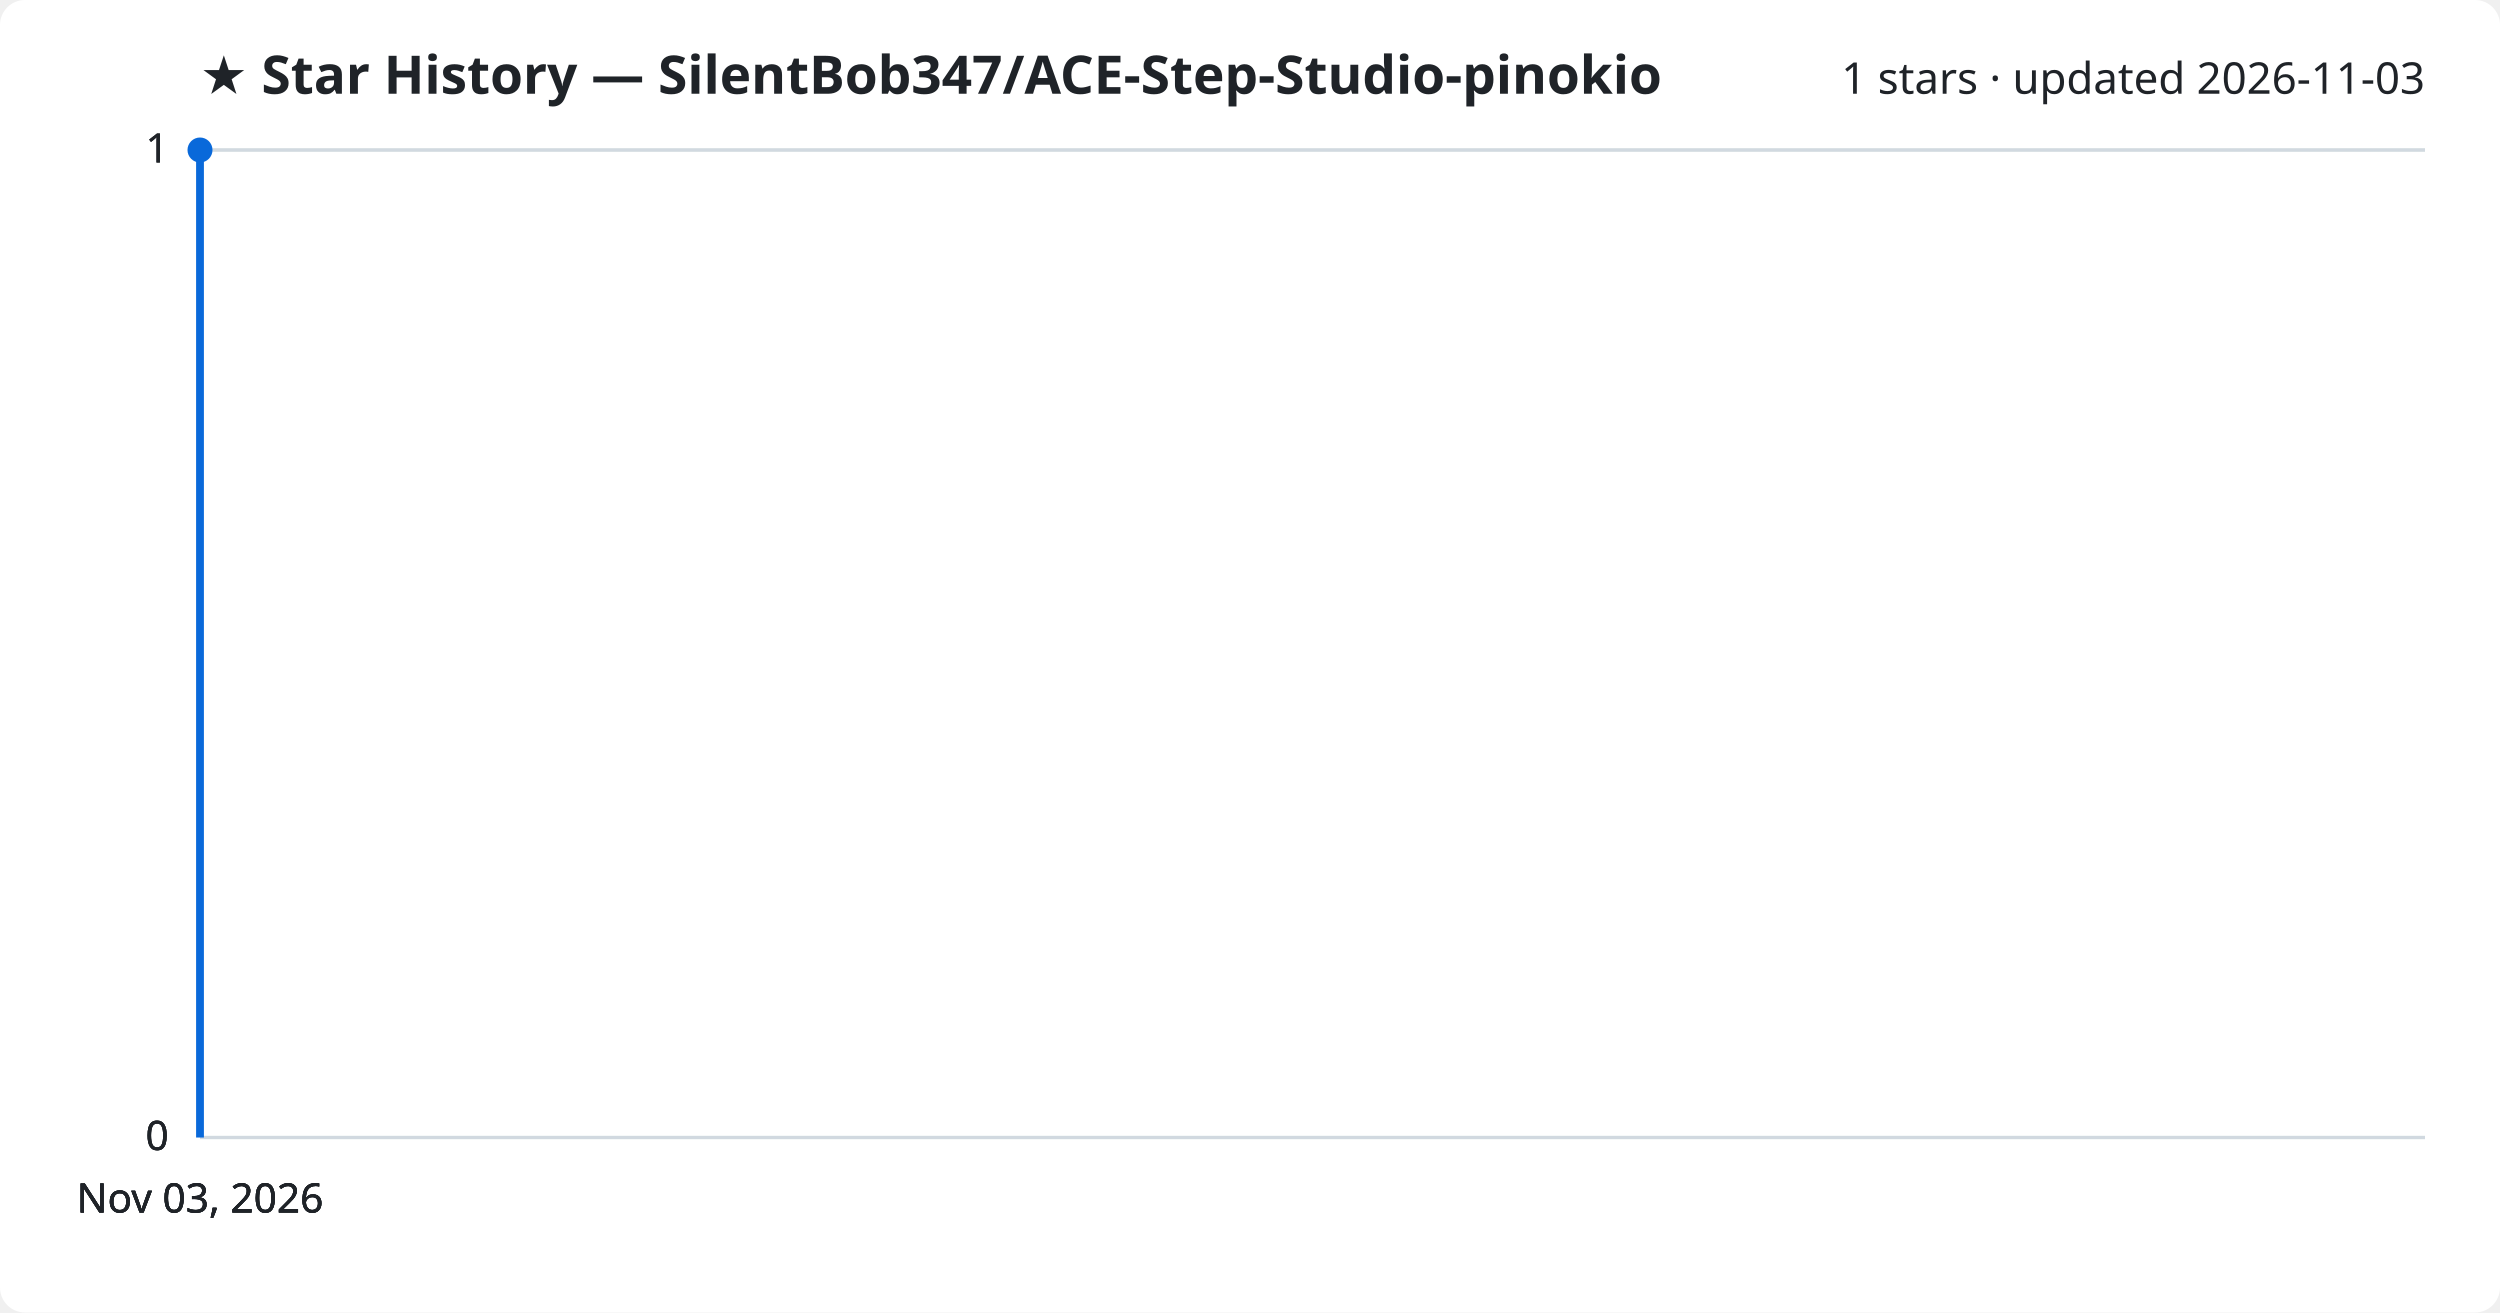
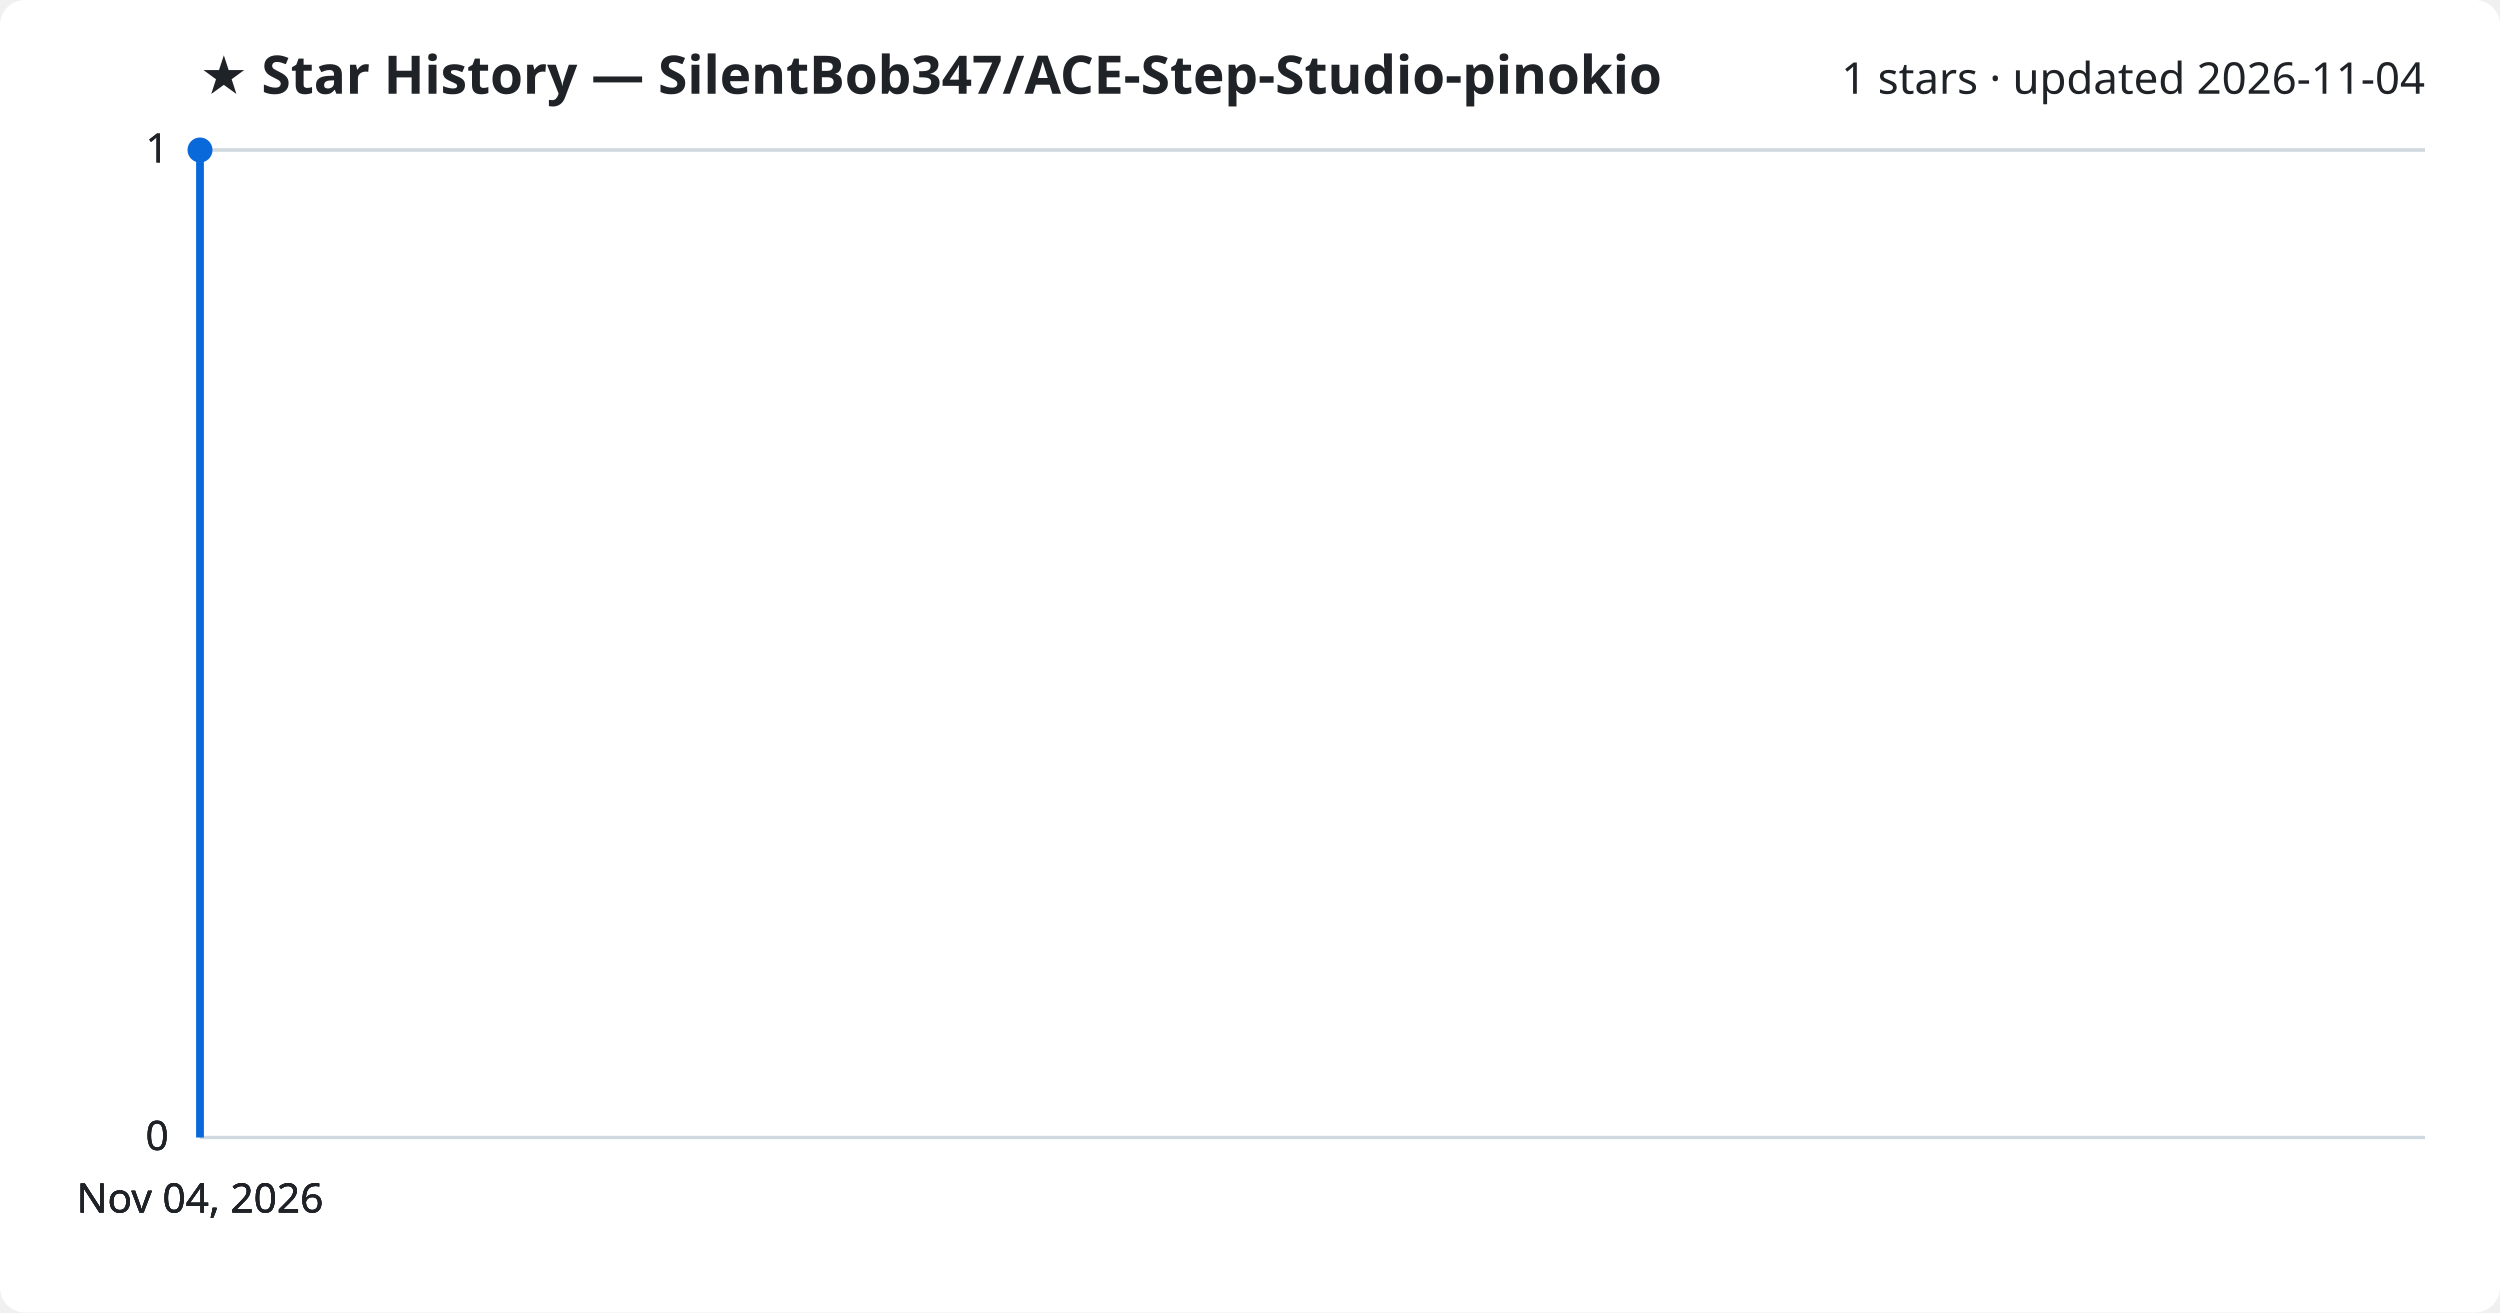
<svg xmlns="http://www.w3.org/2000/svg" viewBox="0 0 800 420" font-family="Segoe UI, sans-serif">
  <rect width="800" height="420" fill="#ffffff" rx="8" />
  <text x="64" y="30" fill="#1f2328" font-size="17" font-weight="700">★ Star History — SilentBob347/ACE-Step-Studio-pinokio</text>
-   <text x="776" y="30" fill="#1f2328" font-size="14" text-anchor="end">1 stars · updated 2026-11-03</text>
+   <text x="776" y="30" fill="#1f2328" font-size="14" text-anchor="end">1 stars · updated 2026-11-04</text>
  <line x1="64" y1="364.0" x2="776" y2="364.0" stroke="#d1d9e0" stroke-width="1" />
  <text x="54" y="368.0" fill="#1f2328" font-size="13" text-anchor="end">0</text>
  <line x1="64" y1="364.0" x2="776" y2="364.0" stroke="#d1d9e0" stroke-width="1" />
  <text x="54" y="368.0" fill="#1f2328" font-size="13" text-anchor="end">0</text>
  <line x1="64" y1="364.0" x2="776" y2="364.0" stroke="#d1d9e0" stroke-width="1" />
  <text x="54" y="368.0" fill="#1f2328" font-size="13" text-anchor="end">0</text>
  <line x1="64" y1="48.0" x2="776" y2="48.0" stroke="#d1d9e0" stroke-width="1" />
  <text x="54" y="52.0" fill="#1f2328" font-size="13" text-anchor="end">1</text>
  <line x1="64" y1="48.0" x2="776" y2="48.0" stroke="#d1d9e0" stroke-width="1" />
  <text x="54" y="52.0" fill="#1f2328" font-size="13" text-anchor="end">1</text>
  <path d="M64.0,364.0 L64.0,48.0 L64.0,48.0" fill="none" stroke="#0969da" stroke-width="2.5" stroke-linejoin="round" />
  <circle cx="64.0" cy="48.0" r="4" fill="#0969da" />
-   <text x="64.0" y="388" fill="#1f2328" font-size="13" text-anchor="middle">Nov 03, 2026</text>
-   <text x="64.0" y="388" fill="#1f2328" font-size="13" text-anchor="middle">Nov 03, 2026</text>
-   <text x="64.0" y="388" fill="#1f2328" font-size="13" text-anchor="middle">Nov 03, 2026</text>
-   <text x="64.0" y="388" fill="#1f2328" font-size="13" text-anchor="middle">Nov 03, 2026</text>
+   <text x="64.0" y="388" fill="#1f2328" font-size="13" text-anchor="middle">Nov 04, 2026</text>
+   <text x="64.0" y="388" fill="#1f2328" font-size="13" text-anchor="middle">Nov 04, 2026</text>
+   <text x="64.0" y="388" fill="#1f2328" font-size="13" text-anchor="middle">Nov 04, 2026</text>
+   <text x="64.0" y="388" fill="#1f2328" font-size="13" text-anchor="middle">Nov 04, 2026</text>
</svg>
